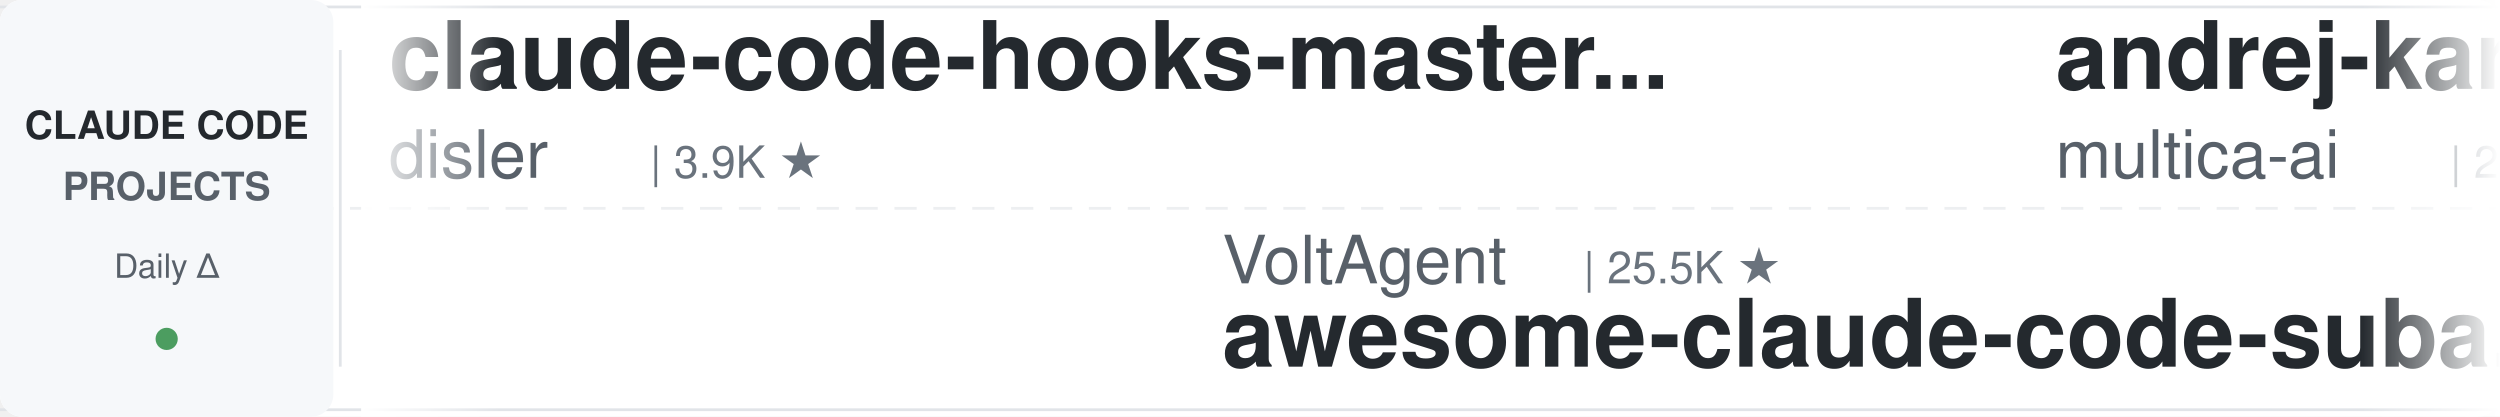
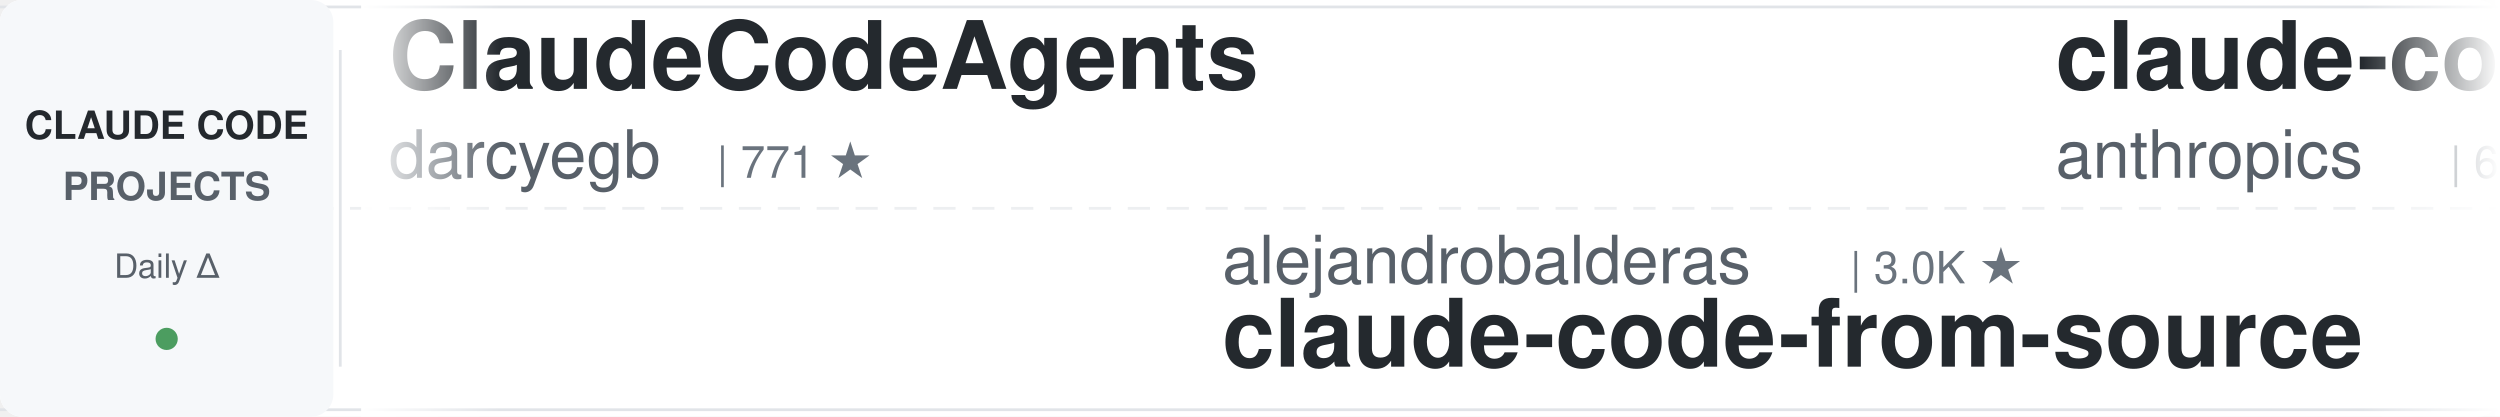
<svg xmlns="http://www.w3.org/2000/svg" width="900" height="150">
  <defs>
    <linearGradient id="leftFade" x1="0%" y1="0%" x2="100%" y2="0%">
      <stop offset="0%" style="stop-color:#ffffff;stop-opacity:1" />
      <stop offset="100%" style="stop-color:#ffffff;stop-opacity:0" />
    </linearGradient>
    <linearGradient id="rightFade" x1="0%" y1="0%" x2="100%" y2="0%">
      <stop offset="0%" style="stop-color:#ffffff;stop-opacity:0" />
      <stop offset="100%" style="stop-color:#ffffff;stop-opacity:1" />
    </linearGradient>
  </defs>
  <rect width="900" height="150" fill="#ffffff" rx="8" />
  <rect x="0" y="2" width="900" height="1" fill="#e1e4e8" />
  <rect x="0" y="147" width="900" height="1" fill="#e1e4e8" />
  <line x1="0" y1="75" x2="900" y2="75" stroke="#e1e4e8" stroke-width="1" stroke-dasharray="8 6" opacity="0.6" />
  <rect x="0" y="0" width="120" height="150" fill="#f6f8fa" rx="8" />
  <text x="60" y="50" font-family="-apple-system, BlinkMacSystemFont, 'Segoe UI', Helvetica, Arial, sans-serif" font-size="14" font-weight="600" fill="#24292e" text-anchor="middle">CLAUDE CODE</text>
  <text x="60" y="72" font-family="-apple-system, BlinkMacSystemFont, 'Segoe UI', Helvetica, Arial, sans-serif" font-size="14" font-weight="600" fill="#586069" text-anchor="middle">PROJECTS</text>
  <text x="60" y="100" font-family="-apple-system, BlinkMacSystemFont, 'Segoe UI', Helvetica, Arial, sans-serif" font-size="12" font-weight="500" fill="#586069" text-anchor="middle">Daily Δ</text>
  <circle cx="60" cy="122" r="4" fill="#22863a" opacity="0.8" />
  <rect x="122" y="18" width="1" height="114" fill="#e1e4e8" />
  <clipPath id="tickerClip">
    <rect x="130" y="0" width="770" height="150" />
  </clipPath>
  <g clip-path="url(#tickerClip)">
    <g id="tickerItems">
      <animateTransform attributeName="transform" attributeType="XML" type="translate" from="0 0" to="-3000 0" dur="54s" repeatCount="indefinite" />
      <g transform="translate(0, 0)">
-         <text x="140" y="32" font-family="-apple-system, BlinkMacSystemFont, 'Segoe UI', Helvetica, Arial, sans-serif" font-size="34" font-weight="600" fill="#24292e">claude-code-hooks-master...</text>
-         <text x="140" y="64" font-family="-apple-system, BlinkMacSystemFont, 'Segoe UI', Helvetica, Arial, sans-serif" font-size="24" font-weight="400" fill="#586069">disler</text>
-         <text x="234" y="64" font-family="-apple-system, BlinkMacSystemFont, 'Segoe UI', Helvetica, Arial, sans-serif" font-size="16" font-weight="500" fill="#6a737d">| 3.9K ★</text>
+         <text x="140" y="32" font-family="-apple-system, BlinkMacSystemFont, 'Segoe UI', Helvetica, Arial, sans-serif" font-size="34" font-weight="600" fill="#24292e">ClaudeCodeAgents</text>
+         <text x="140" y="64" font-family="-apple-system, BlinkMacSystemFont, 'Segoe UI', Helvetica, Arial, sans-serif" font-size="24" font-weight="400" fill="#586069">darcyegb</text>
+         <text x="258" y="64" font-family="-apple-system, BlinkMacSystemFont, 'Segoe UI', Helvetica, Arial, sans-serif" font-size="16" font-weight="500" fill="#6a737d">| 771 ★</text>
      </g>
      <g transform="translate(300, 0)">
+         <text x="140" y="102" font-family="-apple-system, BlinkMacSystemFont, 'Segoe UI', Helvetica, Arial, sans-serif" font-size="24" font-weight="400" fill="#586069">alejandrobalderas</text>
+         <text x="366" y="102" font-family="-apple-system, BlinkMacSystemFont, 'Segoe UI', Helvetica, Arial, sans-serif" font-size="16" font-weight="500" fill="#6a737d">| 3.0K ★</text>
+         <text x="140" y="132" font-family="-apple-system, BlinkMacSystemFont, 'Segoe UI', Helvetica, Arial, sans-serif" font-size="34" font-weight="600" fill="#24292e">claude-code-from-source</text>
+       </g>
+       <g transform="translate(600, 0)">
+         <text x="140" y="32" font-family="-apple-system, BlinkMacSystemFont, 'Segoe UI', Helvetica, Arial, sans-serif" font-size="34" font-weight="600" fill="#24292e">claude-code-security-rev...</text>
+         <text x="140" y="64" font-family="-apple-system, BlinkMacSystemFont, 'Segoe UI', Helvetica, Arial, sans-serif" font-size="24" font-weight="400" fill="#586069">anthropics</text>
+         <text x="282" y="64" font-family="-apple-system, BlinkMacSystemFont, 'Segoe UI', Helvetica, Arial, sans-serif" font-size="16" font-weight="500" fill="#6a737d">| 6.3K ★</text>
+       </g>
+       <g transform="translate(900, 0)">
        <text x="140" y="102" font-family="-apple-system, BlinkMacSystemFont, 'Segoe UI', Helvetica, Arial, sans-serif" font-size="24" font-weight="400" fill="#586069">VoltAgent</text>
        <text x="270" y="102" font-family="-apple-system, BlinkMacSystemFont, 'Segoe UI', Helvetica, Arial, sans-serif" font-size="16" font-weight="500" fill="#6a737d">| 25.5K ★</text>
        <text x="140" y="132" font-family="-apple-system, BlinkMacSystemFont, 'Segoe UI', Helvetica, Arial, sans-serif" font-size="34" font-weight="600" fill="#24292e">awesome-claude-code-suba...</text>
      </g>
-       <g transform="translate(600, 0)">
-         <text x="140" y="32" font-family="-apple-system, BlinkMacSystemFont, 'Segoe UI', Helvetica, Arial, sans-serif" font-size="34" font-weight="600" fill="#24292e">andrej-karpathy-skills</text>
-         <text x="140" y="64" font-family="-apple-system, BlinkMacSystemFont, 'Segoe UI', Helvetica, Arial, sans-serif" font-size="24" font-weight="400" fill="#586069">multica-ai</text>
-         <text x="282" y="64" font-family="-apple-system, BlinkMacSystemFont, 'Segoe UI', Helvetica, Arial, sans-serif" font-size="16" font-weight="500" fill="#6a737d">| 216.7K ★</text>
-       </g>
-       <g transform="translate(900, 0)">
-         <text x="140" y="102" font-family="-apple-system, BlinkMacSystemFont, 'Segoe UI', Helvetica, Arial, sans-serif" font-size="24" font-weight="400" fill="#586069">AprilNEA</text>
-         <text x="258" y="102" font-family="-apple-system, BlinkMacSystemFont, 'Segoe UI', Helvetica, Arial, sans-serif" font-size="16" font-weight="500" fill="#6a737d">| 393 ★</text>
-         <text x="140" y="132" font-family="-apple-system, BlinkMacSystemFont, 'Segoe UI', Helvetica, Arial, sans-serif" font-size="34" font-weight="600" fill="#24292e">claude-code-source</text>
-       </g>
      <g transform="translate(1200, 0)">
-         <text x="140" y="32" font-family="-apple-system, BlinkMacSystemFont, 'Segoe UI', Helvetica, Arial, sans-serif" font-size="34" font-weight="600" fill="#24292e">how-claude-code-works</text>
-         <text x="140" y="64" font-family="-apple-system, BlinkMacSystemFont, 'Segoe UI', Helvetica, Arial, sans-serif" font-size="24" font-weight="400" fill="#586069">Windy3f3f3f3f</text>
-         <text x="318" y="64" font-family="-apple-system, BlinkMacSystemFont, 'Segoe UI', Helvetica, Arial, sans-serif" font-size="16" font-weight="500" fill="#6a737d">| 3.7K ★</text>
+         <text x="140" y="32" font-family="-apple-system, BlinkMacSystemFont, 'Segoe UI', Helvetica, Arial, sans-serif" font-size="34" font-weight="600" fill="#24292e">Claude-Code-Game-Studios</text>
+         <text x="140" y="64" font-family="-apple-system, BlinkMacSystemFont, 'Segoe UI', Helvetica, Arial, sans-serif" font-size="24" font-weight="400" fill="#586069">Donchitos</text>
+         <text x="270" y="64" font-family="-apple-system, BlinkMacSystemFont, 'Segoe UI', Helvetica, Arial, sans-serif" font-size="16" font-weight="500" fill="#6a737d">| 25.7K ★</text>
      </g>
      <g transform="translate(1500, 0)">
-         <text x="140" y="102" font-family="-apple-system, BlinkMacSystemFont, 'Segoe UI', Helvetica, Arial, sans-serif" font-size="24" font-weight="400" fill="#586069">ponponon</text>
-         <text x="258" y="102" font-family="-apple-system, BlinkMacSystemFont, 'Segoe UI', Helvetica, Arial, sans-serif" font-size="16" font-weight="500" fill="#6a737d">| 2.3K ★</text>
-         <text x="140" y="132" font-family="-apple-system, BlinkMacSystemFont, 'Segoe UI', Helvetica, Arial, sans-serif" font-size="34" font-weight="600" fill="#24292e">claude_code_src</text>
+         <text x="140" y="102" font-family="-apple-system, BlinkMacSystemFont, 'Segoe UI', Helvetica, Arial, sans-serif" font-size="24" font-weight="400" fill="#586069">Maciek-roboblog</text>
+         <text x="342" y="102" font-family="-apple-system, BlinkMacSystemFont, 'Segoe UI', Helvetica, Arial, sans-serif" font-size="16" font-weight="500" fill="#6a737d">| 8.7K ★</text>
+         <text x="140" y="132" font-family="-apple-system, BlinkMacSystemFont, 'Segoe UI', Helvetica, Arial, sans-serif" font-size="34" font-weight="600" fill="#24292e">Claude-Code-Usage-Monito...</text>
      </g>
      <g transform="translate(1800, 0)">
-         <text x="140" y="32" font-family="-apple-system, BlinkMacSystemFont, 'Segoe UI', Helvetica, Arial, sans-serif" font-size="34" font-weight="600" fill="#24292e">claude-code-spec-workflo...</text>
-         <text x="140" y="64" font-family="-apple-system, BlinkMacSystemFont, 'Segoe UI', Helvetica, Arial, sans-serif" font-size="24" font-weight="400" fill="#586069">Pimzino</text>
-         <text x="246" y="64" font-family="-apple-system, BlinkMacSystemFont, 'Segoe UI', Helvetica, Arial, sans-serif" font-size="16" font-weight="500" fill="#6a737d">| 3.9K ★</text>
+         <text x="140" y="32" font-family="-apple-system, BlinkMacSystemFont, 'Segoe UI', Helvetica, Arial, sans-serif" font-size="34" font-weight="600" fill="#24292e">claude-code-video-toolki...</text>
+         <text x="140" y="64" font-family="-apple-system, BlinkMacSystemFont, 'Segoe UI', Helvetica, Arial, sans-serif" font-size="24" font-weight="400" fill="#586069">digitalsamba</text>
+         <text x="306" y="64" font-family="-apple-system, BlinkMacSystemFont, 'Segoe UI', Helvetica, Arial, sans-serif" font-size="16" font-weight="500" fill="#6a737d">| 2.2K ★</text>
      </g>
      <g transform="translate(2100, 0)">
-         <text x="140" y="102" font-family="-apple-system, BlinkMacSystemFont, 'Segoe UI', Helvetica, Arial, sans-serif" font-size="24" font-weight="400" fill="#586069">AICoderTudou</text>
-         <text x="306" y="102" font-family="-apple-system, BlinkMacSystemFont, 'Segoe UI', Helvetica, Arial, sans-serif" font-size="16" font-weight="500" fill="#6a737d">| 494 ★</text>
-         <text x="140" y="132" font-family="-apple-system, BlinkMacSystemFont, 'Segoe UI', Helvetica, Arial, sans-serif" font-size="34" font-weight="600" fill="#24292e">claude-code-tudou</text>
+         <text x="140" y="102" font-family="-apple-system, BlinkMacSystemFont, 'Segoe UI', Helvetica, Arial, sans-serif" font-size="24" font-weight="400" fill="#586069">techjarves</text>
+         <text x="282" y="102" font-family="-apple-system, BlinkMacSystemFont, 'Segoe UI', Helvetica, Arial, sans-serif" font-size="16" font-weight="500" fill="#6a737d">| 1.5K ★</text>
+         <text x="140" y="132" font-family="-apple-system, BlinkMacSystemFont, 'Segoe UI', Helvetica, Arial, sans-serif" font-size="34" font-weight="600" fill="#24292e">ClaudeCode-Portable</text>
      </g>
      <g transform="translate(2400, 0)">
-         <text x="140" y="32" font-family="-apple-system, BlinkMacSystemFont, 'Segoe UI', Helvetica, Arial, sans-serif" font-size="34" font-weight="600" fill="#24292e">claude-code-from-scratch</text>
-         <text x="140" y="64" font-family="-apple-system, BlinkMacSystemFont, 'Segoe UI', Helvetica, Arial, sans-serif" font-size="24" font-weight="400" fill="#586069">Windy3f3f3f3f</text>
-         <text x="318" y="64" font-family="-apple-system, BlinkMacSystemFont, 'Segoe UI', Helvetica, Arial, sans-serif" font-size="16" font-weight="500" fill="#6a737d">| 2.7K ★</text>
+         <text x="140" y="32" font-family="-apple-system, BlinkMacSystemFont, 'Segoe UI', Helvetica, Arial, sans-serif" font-size="34" font-weight="600" fill="#24292e">claude-code-workflows</text>
+         <text x="140" y="64" font-family="-apple-system, BlinkMacSystemFont, 'Segoe UI', Helvetica, Arial, sans-serif" font-size="24" font-weight="400" fill="#586069">OneRedOak</text>
+         <text x="270" y="64" font-family="-apple-system, BlinkMacSystemFont, 'Segoe UI', Helvetica, Arial, sans-serif" font-size="16" font-weight="500" fill="#6a737d">| 3.9K ★</text>
      </g>
      <g transform="translate(2700, 0)">
-         <text x="140" y="102" font-family="-apple-system, BlinkMacSystemFont, 'Segoe UI', Helvetica, Arial, sans-serif" font-size="24" font-weight="400" fill="#586069">huangjia2019</text>
-         <text x="306" y="102" font-family="-apple-system, BlinkMacSystemFont, 'Segoe UI', Helvetica, Arial, sans-serif" font-size="16" font-weight="500" fill="#6a737d">| 1.1K ★</text>
-         <text x="140" y="132" font-family="-apple-system, BlinkMacSystemFont, 'Segoe UI', Helvetica, Arial, sans-serif" font-size="34" font-weight="600" fill="#24292e">claude-code-engineering</text>
+         <text x="140" y="102" font-family="-apple-system, BlinkMacSystemFont, 'Segoe UI', Helvetica, Arial, sans-serif" font-size="24" font-weight="400" fill="#586069">krusemediallc</text>
+         <text x="318" y="102" font-family="-apple-system, BlinkMacSystemFont, 'Segoe UI', Helvetica, Arial, sans-serif" font-size="16" font-weight="500" fill="#6a737d">| 1.6K ★</text>
+         <text x="140" y="132" font-family="-apple-system, BlinkMacSystemFont, 'Segoe UI', Helvetica, Arial, sans-serif" font-size="34" font-weight="600" fill="#24292e">arcads-claude-code</text>
      </g>
      <g transform="translate(3000, 0)">
-         <text x="140" y="32" font-family="-apple-system, BlinkMacSystemFont, 'Segoe UI', Helvetica, Arial, sans-serif" font-size="34" font-weight="600" fill="#24292e">claude-code-hooks-master...</text>
-         <text x="140" y="64" font-family="-apple-system, BlinkMacSystemFont, 'Segoe UI', Helvetica, Arial, sans-serif" font-size="24" font-weight="400" fill="#586069">disler</text>
-         <text x="234" y="64" font-family="-apple-system, BlinkMacSystemFont, 'Segoe UI', Helvetica, Arial, sans-serif" font-size="16" font-weight="500" fill="#6a737d">| 3.9K ★</text>
+         <text x="140" y="32" font-family="-apple-system, BlinkMacSystemFont, 'Segoe UI', Helvetica, Arial, sans-serif" font-size="34" font-weight="600" fill="#24292e">ClaudeCodeAgents</text>
+         <text x="140" y="64" font-family="-apple-system, BlinkMacSystemFont, 'Segoe UI', Helvetica, Arial, sans-serif" font-size="24" font-weight="400" fill="#586069">darcyegb</text>
+         <text x="258" y="64" font-family="-apple-system, BlinkMacSystemFont, 'Segoe UI', Helvetica, Arial, sans-serif" font-size="16" font-weight="500" fill="#6a737d">| 771 ★</text>
      </g>
      <g transform="translate(3300, 0)">
+         <text x="140" y="102" font-family="-apple-system, BlinkMacSystemFont, 'Segoe UI', Helvetica, Arial, sans-serif" font-size="24" font-weight="400" fill="#586069">alejandrobalderas</text>
+         <text x="366" y="102" font-family="-apple-system, BlinkMacSystemFont, 'Segoe UI', Helvetica, Arial, sans-serif" font-size="16" font-weight="500" fill="#6a737d">| 3.0K ★</text>
+         <text x="140" y="132" font-family="-apple-system, BlinkMacSystemFont, 'Segoe UI', Helvetica, Arial, sans-serif" font-size="34" font-weight="600" fill="#24292e">claude-code-from-source</text>
+       </g>
+       <g transform="translate(3600, 0)">
+         <text x="140" y="32" font-family="-apple-system, BlinkMacSystemFont, 'Segoe UI', Helvetica, Arial, sans-serif" font-size="34" font-weight="600" fill="#24292e">claude-code-security-rev...</text>
+         <text x="140" y="64" font-family="-apple-system, BlinkMacSystemFont, 'Segoe UI', Helvetica, Arial, sans-serif" font-size="24" font-weight="400" fill="#586069">anthropics</text>
+         <text x="282" y="64" font-family="-apple-system, BlinkMacSystemFont, 'Segoe UI', Helvetica, Arial, sans-serif" font-size="16" font-weight="500" fill="#6a737d">| 6.3K ★</text>
+       </g>
+       <g transform="translate(3900, 0)">
        <text x="140" y="102" font-family="-apple-system, BlinkMacSystemFont, 'Segoe UI', Helvetica, Arial, sans-serif" font-size="24" font-weight="400" fill="#586069">VoltAgent</text>
        <text x="270" y="102" font-family="-apple-system, BlinkMacSystemFont, 'Segoe UI', Helvetica, Arial, sans-serif" font-size="16" font-weight="500" fill="#6a737d">| 25.5K ★</text>
        <text x="140" y="132" font-family="-apple-system, BlinkMacSystemFont, 'Segoe UI', Helvetica, Arial, sans-serif" font-size="34" font-weight="600" fill="#24292e">awesome-claude-code-suba...</text>
-       </g>
-       <g transform="translate(3600, 0)">
-         <text x="140" y="32" font-family="-apple-system, BlinkMacSystemFont, 'Segoe UI', Helvetica, Arial, sans-serif" font-size="34" font-weight="600" fill="#24292e">andrej-karpathy-skills</text>
-         <text x="140" y="64" font-family="-apple-system, BlinkMacSystemFont, 'Segoe UI', Helvetica, Arial, sans-serif" font-size="24" font-weight="400" fill="#586069">multica-ai</text>
-         <text x="282" y="64" font-family="-apple-system, BlinkMacSystemFont, 'Segoe UI', Helvetica, Arial, sans-serif" font-size="16" font-weight="500" fill="#6a737d">| 216.7K ★</text>
-       </g>
-       <g transform="translate(3900, 0)">
-         <text x="140" y="102" font-family="-apple-system, BlinkMacSystemFont, 'Segoe UI', Helvetica, Arial, sans-serif" font-size="24" font-weight="400" fill="#586069">AprilNEA</text>
-         <text x="258" y="102" font-family="-apple-system, BlinkMacSystemFont, 'Segoe UI', Helvetica, Arial, sans-serif" font-size="16" font-weight="500" fill="#6a737d">| 393 ★</text>
-         <text x="140" y="132" font-family="-apple-system, BlinkMacSystemFont, 'Segoe UI', Helvetica, Arial, sans-serif" font-size="34" font-weight="600" fill="#24292e">claude-code-source</text>
      </g>
    </g>
  </g>
  <rect x="130" y="0" width="50" height="150" fill="url(#leftFade)" />
  <rect x="850" y="0" width="50" height="150" fill="url(#rightFade)" />
</svg>
